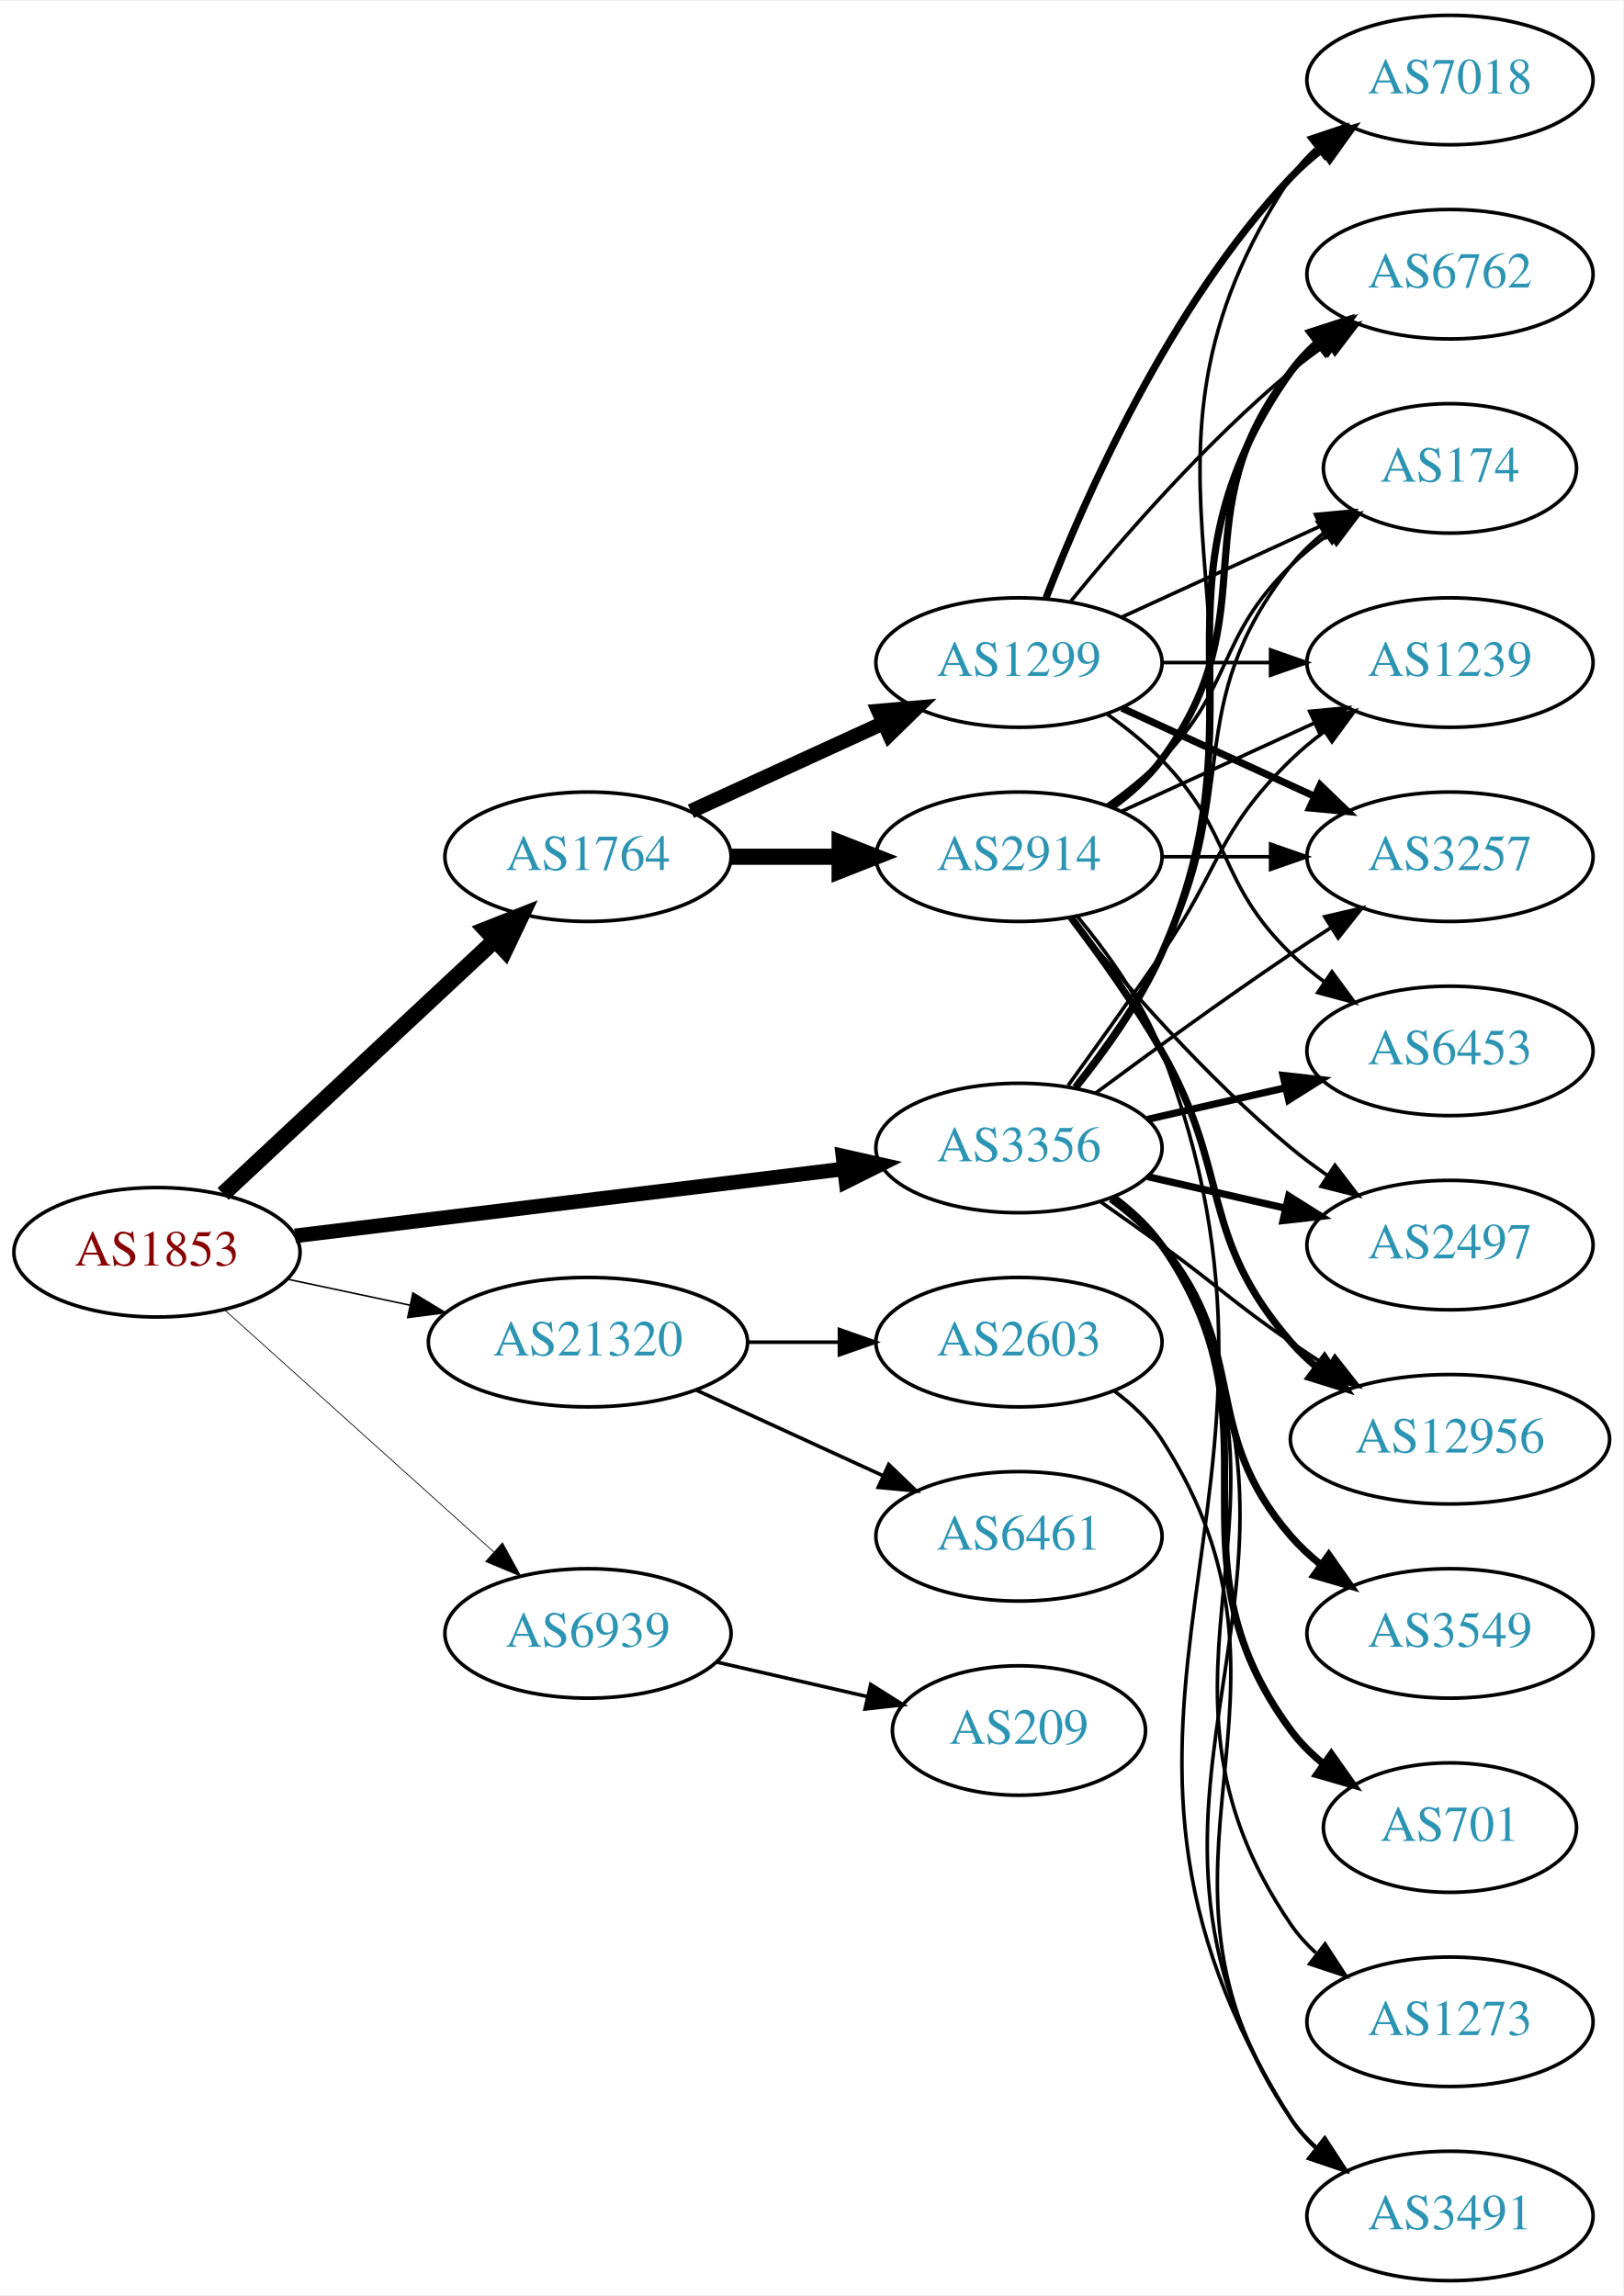
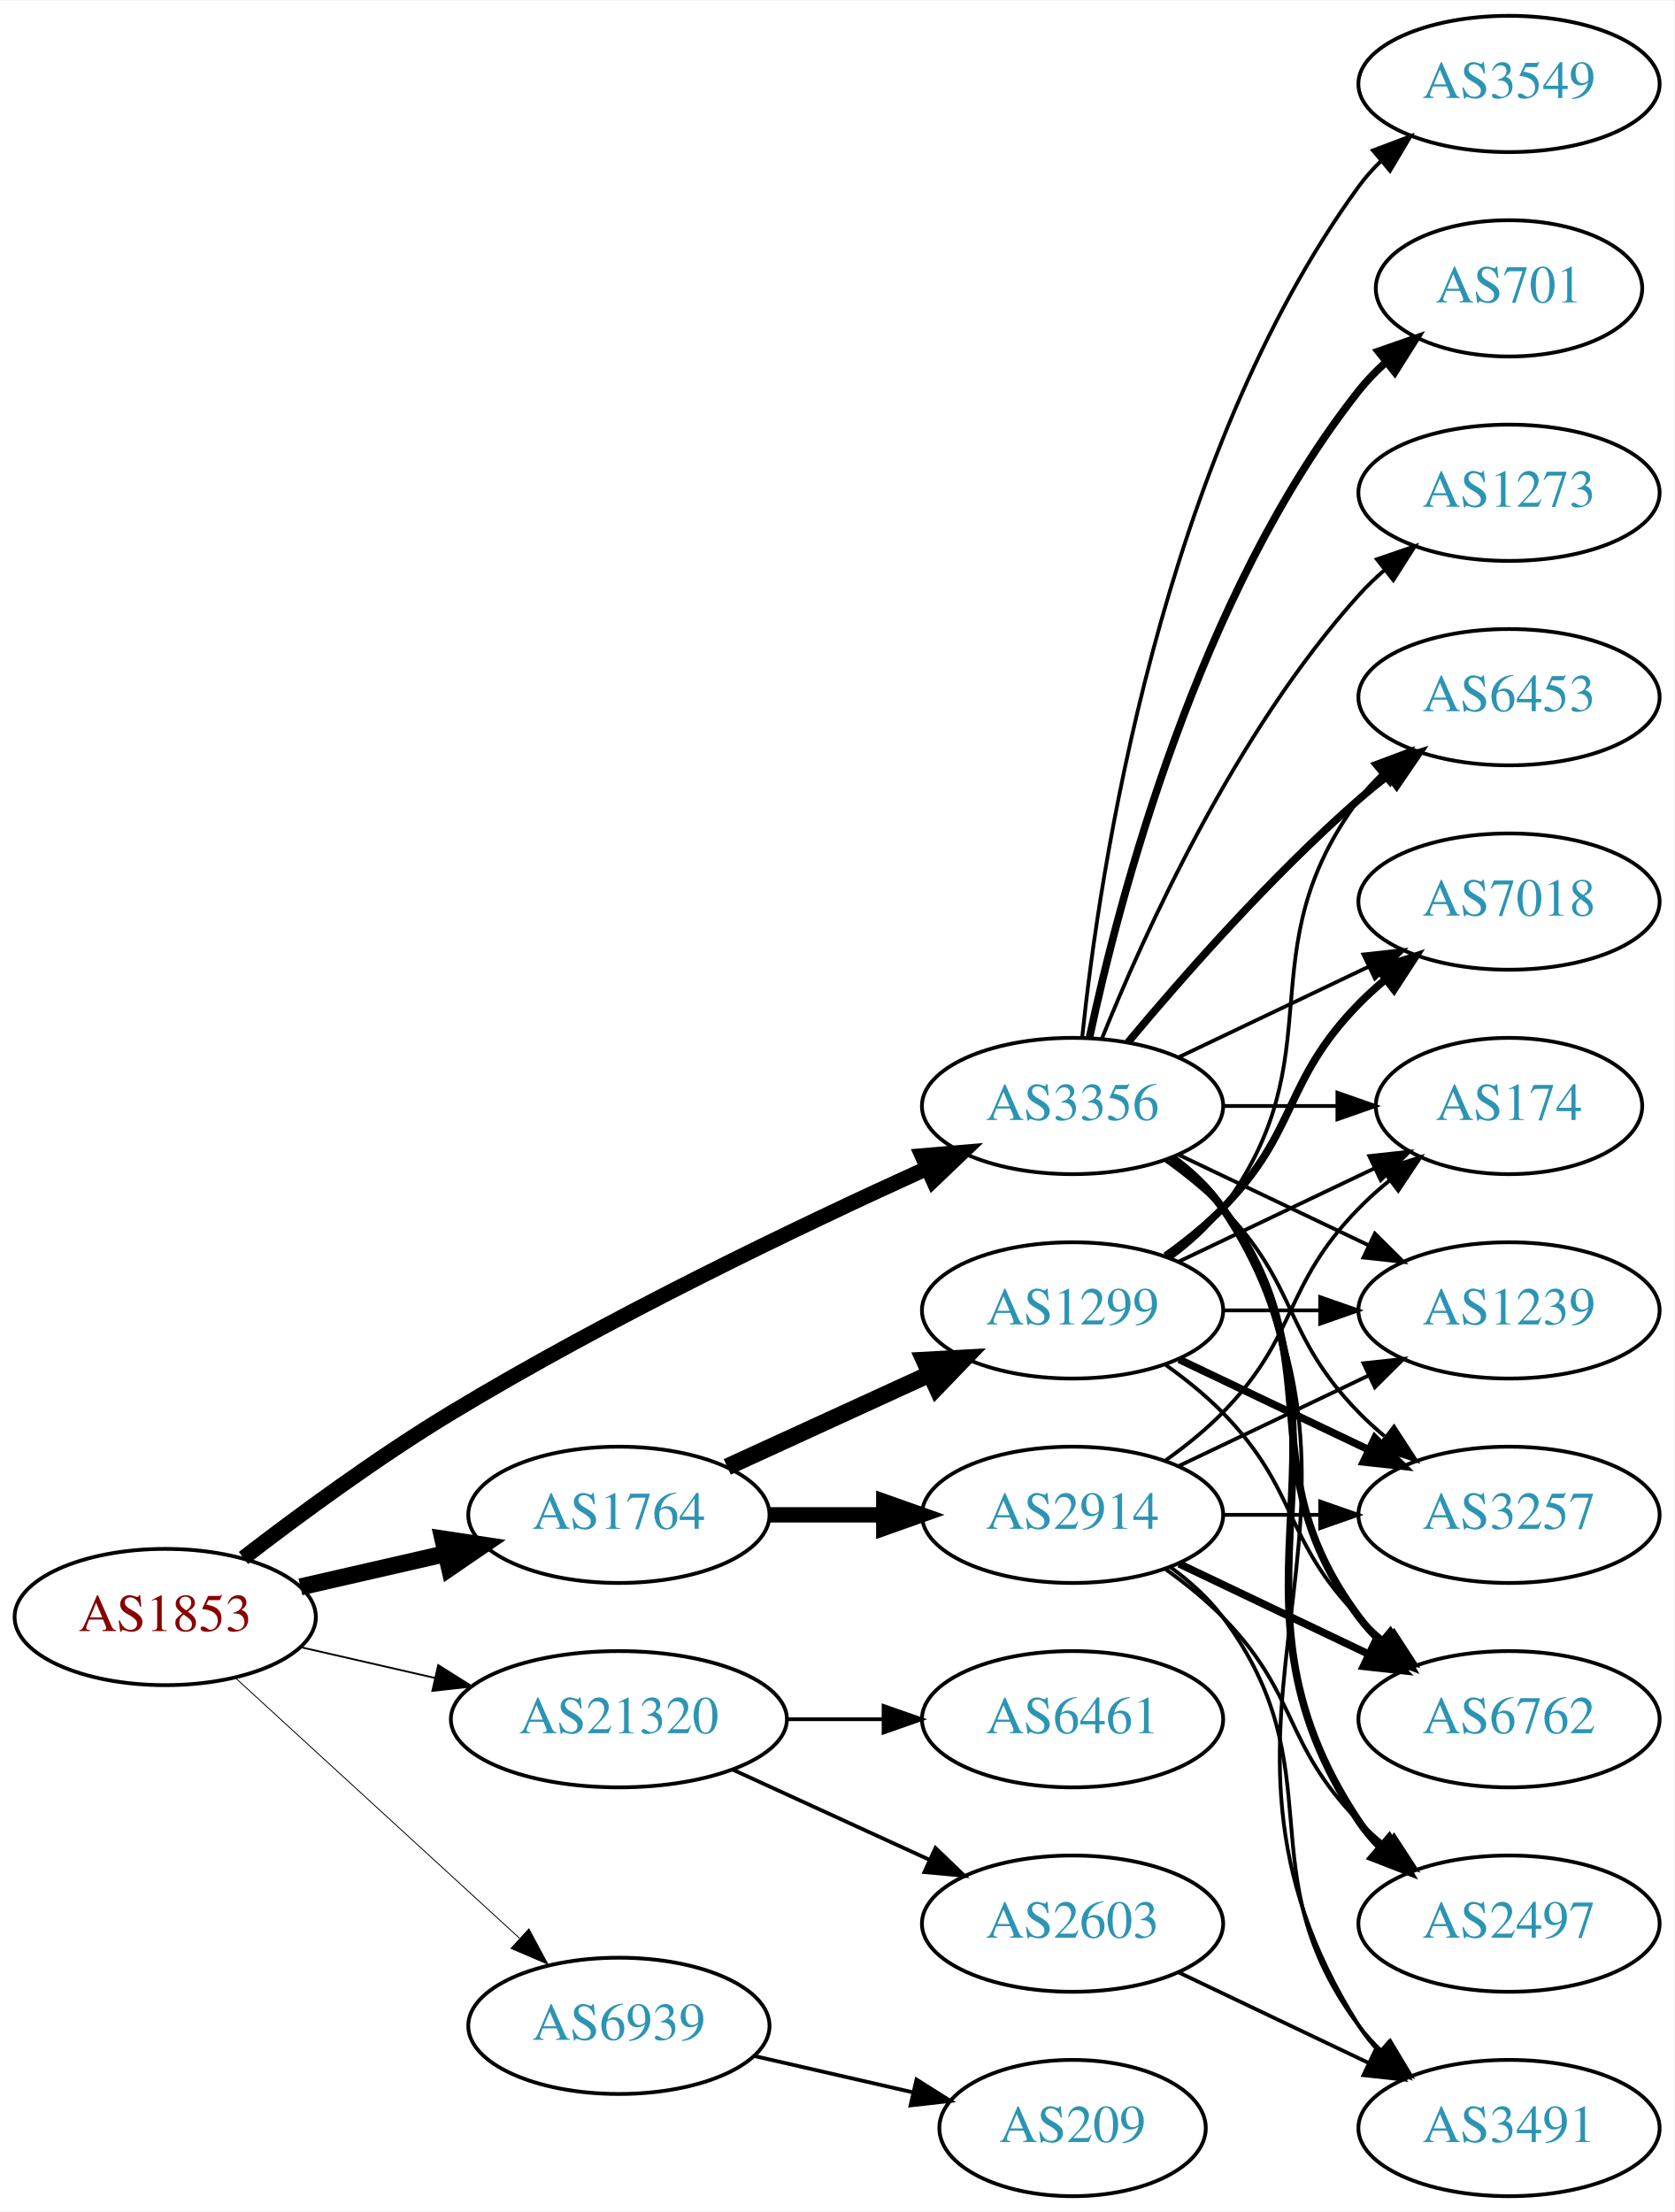
- <svg xmlns="http://www.w3.org/2000/svg" xmlns:xlink="http://www.w3.org/1999/xlink" width="451pt" height="638pt" viewBox="0.00 0.00 451.37 638.00">
-   <g id="graph0" class="graph" transform="scale(1 1) rotate(0) translate(4 634)">
-     <polygon fill="white" stroke="none" points="-4,4 -4,-634 447.37,-634 447.37,4 -4,4" />
+ <svg xmlns="http://www.w3.org/2000/svg" xmlns:xlink="http://www.w3.org/1999/xlink" width="442pt" height="584pt" viewBox="0.00 0.00 442.27 584.00">
+   <g id="graph0" class="graph" transform="scale(1 1) rotate(0) translate(4 580)">
+     <polygon fill="white" stroke="none" points="-4,4 -4,-580 438.271,-580 438.271,4 -4,4" />
    <g id="node1" class="node">
      <g id="a_node1">
        <a xlink:href="/asn/1853" xlink:title="AS1853 ~ ACOnet Backbone [AT]">
-           <ellipse fill="#ffffff" stroke="black" cx="39.647" cy="-286" rx="39.794" ry="18" />
-           <text text-anchor="middle" x="39.647" y="-282.3" font-family="Times,serif" font-size="14.00" fill="#880000">AS1853</text>
+           <ellipse fill="#ffffff" stroke="black" cx="39.647" cy="-153" rx="39.794" ry="18" />
+           <text text-anchor="middle" x="39.647" y="-149.3" font-family="Times,serif" font-size="14.00" fill="#880000">AS1853</text>
        </a>
      </g>
    </g>
    <g id="node2" class="node">
      <g id="a_node2">
        <a xlink:href="/asn/1764" xlink:title="AS1764 ~ NEXTLAYER-AS [AT]">
-           <ellipse fill="#ffffff" stroke="black" cx="159.489" cy="-396" rx="39.794" ry="18" />
-           <text text-anchor="middle" x="159.489" y="-392.3" font-family="Times,serif" font-size="14.00" fill="#2c94b3">AS1764</text>
+           <ellipse fill="#ffffff" stroke="black" cx="159.489" cy="-180" rx="39.794" ry="18" />
+           <text text-anchor="middle" x="159.489" y="-176.3" font-family="Times,serif" font-size="14.00" fill="#2c94b3">AS1764</text>
        </a>
      </g>
    </g>
    <g id="edge1" class="edge">
-       <path fill="none" stroke="black" stroke-width="4.5" d="M58.035,-302.231C77.965,-320.835 110.794,-351.479 133.47,-372.646" />
-       <polygon fill="black" stroke="black" stroke-width="4.5" points="131.033,-375.757 141.03,-379.703 136.406,-370 131.033,-375.757" />
+       <path fill="none" stroke="black" stroke-width="4.5" d="M75.366,-160.955C87.366,-163.704 100.987,-166.825 113.679,-169.733" />
+       <polygon fill="black" stroke="black" stroke-width="4.5" points="112.984,-173.613 123.611,-172.009 114.743,-165.937 112.984,-173.613" />
    </g>
    <g id="node3" class="node">
      <g id="a_node3">
        <a xlink:href="/asn/3356" xlink:title="AS3356 ~ Level 3 Parent, LLC [US]">
-           <ellipse fill="#ffffff" stroke="black" cx="279.332" cy="-315" rx="39.794" ry="18" />
-           <text text-anchor="middle" x="279.332" y="-311.3" font-family="Times,serif" font-size="14.00" fill="#2c94b3">AS3356</text>
+           <ellipse fill="#ffffff" stroke="black" cx="279.332" cy="-288" rx="39.794" ry="18" />
+           <text text-anchor="middle" x="279.332" y="-284.3" font-family="Times,serif" font-size="14.00" fill="#2c94b3">AS3356</text>
        </a>
      </g>
    </g>
    <g id="edge2" class="edge">
-       <path fill="none" stroke="black" stroke-width="4.071" d="M78.046,-290.563C119.283,-295.595 185.728,-303.701 230.669,-309.185" />
-       <polygon fill="black" stroke="black" stroke-width="4.071" points="230.4,-312.741 240.758,-310.416 231.263,-305.668 230.4,-312.741" />
+       <path fill="none" stroke="black" stroke-width="4.026" d="M60.307,-168.598C75.014,-179.921 95.855,-195.251 115.293,-207 156.775,-232.074 207.068,-256.175 240.728,-271.471" />
+       <polygon fill="black" stroke="black" stroke-width="4.026" points="239.62,-274.836 250.185,-275.735 242.517,-268.413 239.62,-274.836" />
    </g>
    <g id="node4" class="node">
      <g id="a_node4">
        <a xlink:href="/asn/21320" xlink:title="AS21320 ~ GEANT Vereniging [EU]">
-           <ellipse fill="#ffffff" stroke="black" cx="159.489" cy="-261" rx="44.393" ry="18" />
-           <text text-anchor="middle" x="159.489" y="-257.3" font-family="Times,serif" font-size="14.00" fill="#2c94b3">AS21320</text>
+           <ellipse fill="#ffffff" stroke="black" cx="159.489" cy="-126" rx="44.393" ry="18" />
+           <text text-anchor="middle" x="159.489" y="-122.3" font-family="Times,serif" font-size="14.00" fill="#2c94b3">AS21320</text>
        </a>
      </g>
    </g>
    <g id="edge3" class="edge">
-       <path fill="none" stroke="black" stroke-width="0.429" d="M76.003,-278.499C86.7,-276.23 98.637,-273.697 110.035,-271.279" />
-       <polygon fill="black" stroke="black" stroke-width="0.429" points="110.811,-274.693 119.867,-269.194 109.359,-267.845 110.811,-274.693" />
+       <path fill="none" stroke="black" stroke-width="0.474" d="M75.366,-145.045C86.504,-142.493 99.039,-139.621 110.932,-136.896" />
+       <polygon fill="black" stroke="black" stroke-width="0.474" points="111.761,-140.297 120.727,-134.652 110.198,-133.474 111.761,-140.297" />
    </g>
    <g id="node5" class="node">
      <g id="a_node5">
        <a xlink:href="/asn/6939" xlink:title="AS6939 ~ Hurricane Electric LLC [US]">
-           <ellipse fill="#ffffff" stroke="black" cx="159.489" cy="-180" rx="39.794" ry="18" />
-           <text text-anchor="middle" x="159.489" y="-176.3" font-family="Times,serif" font-size="14.00" fill="#2c94b3">AS6939</text>
+           <ellipse fill="#ffffff" stroke="black" cx="159.489" cy="-45" rx="39.794" ry="18" />
+           <text text-anchor="middle" x="159.489" y="-41.3" font-family="Times,serif" font-size="14.00" fill="#2c94b3">AS6939</text>
        </a>
      </g>
    </g>
    <g id="edge4" class="edge">
-       <path fill="none" stroke="black" stroke-width="0.214" d="M58.544,-269.901C78.472,-251.975 110.83,-222.87 133.307,-202.651" />
-       <polygon fill="black" stroke="black" stroke-width="0.214" points="135.715,-205.193 140.809,-195.903 131.034,-199.989 135.715,-205.193" />
+       <path fill="none" stroke="black" stroke-width="0.237" d="M58.289,-136.831C78.161,-118.618 110.624,-88.867 133.193,-68.183" />
+       <polygon fill="black" stroke="black" stroke-width="0.237" points="135.719,-70.616 140.726,-61.279 130.989,-65.455 135.719,-70.616" />
    </g>
    <g id="node6" class="node">
      <g id="a_node6">
        <a xlink:href="/asn/2914" xlink:title="AS2914 ~ NTT America, Inc. [US]">
-           <ellipse fill="#ffffff" stroke="black" cx="279.332" cy="-396" rx="39.794" ry="18" />
-           <text text-anchor="middle" x="279.332" y="-392.3" font-family="Times,serif" font-size="14.00" fill="#2c94b3">AS2914</text>
+           <ellipse fill="#ffffff" stroke="black" cx="279.332" cy="-180" rx="39.794" ry="18" />
+           <text text-anchor="middle" x="279.332" y="-176.3" font-family="Times,serif" font-size="14.00" fill="#2c94b3">AS2914</text>
        </a>
      </g>
    </g>
    <g id="edge5" class="edge">
-       <path fill="none" stroke="black" stroke-width="4.5" d="M199.402,-396C208.955,-396 219.305,-396 229.267,-396" />
-       <polygon fill="black" stroke="black" stroke-width="4.5" points="229.46,-399.938 239.46,-396 229.46,-392.063 229.46,-399.938" />
+       <path fill="none" stroke="black" stroke-width="4.05" d="M199.402,-180C208.955,-180 219.305,-180 229.267,-180" />
+       <polygon fill="black" stroke="black" stroke-width="4.05" points="229.46,-183.544 239.46,-180 229.46,-176.456 229.46,-183.544" />
    </g>
    <g id="node7" class="node">
      <g id="a_node7">
        <a xlink:href="/asn/1299" xlink:title="AS1299 ~ Telia Carrier [EU]">
-           <ellipse fill="#ffffff" stroke="black" cx="279.332" cy="-450" rx="39.794" ry="18" />
-           <text text-anchor="middle" x="279.332" y="-446.3" font-family="Times,serif" font-size="14.00" fill="#2c94b3">AS1299</text>
+           <ellipse fill="#ffffff" stroke="black" cx="279.332" cy="-234" rx="39.794" ry="18" />
+           <text text-anchor="middle" x="279.332" y="-230.3" font-family="Times,serif" font-size="14.00" fill="#2c94b3">AS1299</text>
        </a>
      </g>
    </g>
    <g id="edge6" class="edge">
-       <path fill="none" stroke="black" stroke-width="4.091" d="M188.118,-408.661C204.075,-415.973 224.345,-425.261 241.628,-433.181" />
-       <polygon fill="black" stroke="black" stroke-width="4.091" points="240.294,-436.507 250.876,-437.419 243.276,-429.999 240.294,-436.507" />
+       <path fill="none" stroke="black" stroke-width="4.5" d="M188.118,-192.661C204.075,-199.973 224.345,-209.261 241.628,-217.181" />
+       <polygon fill="black" stroke="black" stroke-width="4.5" points="240.145,-220.832 250.876,-221.419 243.425,-213.673 240.145,-220.832" />
    </g>
    <g id="node8" class="node">
      <g id="a_node8">
-         <a xlink:href="/asn/6762" xlink:title="AS6762 ~ TELECOM ITALIA SPARKLE S.p.A. [IT]">
-           <ellipse fill="#ffffff" stroke="black" cx="399.174" cy="-558" rx="39.794" ry="18" />
-           <text text-anchor="middle" x="399.174" y="-554.3" font-family="Times,serif" font-size="14.00" fill="#2c94b3">AS6762</text>
-         </a>
-       </g>
-     </g>
-     <g id="edge20" class="edge">
-       <path fill="none" stroke="black" stroke-width="2" d="M295.143,-331.894C303.3,-342.025 312.962,-355.525 318.978,-369 349.048,-436.349 312.399,-470.775 354.978,-531 356.969,-533.816 359.356,-536.401 361.972,-538.76" />
-       <polygon fill="black" stroke="black" stroke-width="2" points="360.271,-541.865 370.34,-545.162 364.525,-536.306 360.271,-541.865" />
+         <a xlink:href="/asn/174" xlink:title="AS174 ~ Cogent Communications [US]">
+           <ellipse fill="#ffffff" stroke="black" cx="394.625" cy="-288" rx="35.194" ry="18" />
+           <text text-anchor="middle" x="394.625" y="-284.3" font-family="Times,serif" font-size="14.00" fill="#2c94b3">AS174</text>
+         </a>
+       </g>
+     </g>
+     <g id="edge23" class="edge">
+       <path fill="none" stroke="black" d="M319.004,-288C328.709,-288 339.2,-288 349.163,-288" />
+       <polygon fill="black" stroke="black" points="349.299,-291.5 359.299,-288 349.299,-284.5 349.299,-291.5" />
    </g>
    <g id="node9" class="node">
      <g id="a_node9">
-         <a xlink:href="/asn/174" xlink:title="AS174 ~ Cogent Communications [US]">
-           <ellipse fill="#ffffff" stroke="black" cx="399.174" cy="-504" rx="35.194" ry="18" />
-           <text text-anchor="middle" x="399.174" y="-500.3" font-family="Times,serif" font-size="14.00" fill="#2c94b3">AS174</text>
-         </a>
-       </g>
-     </g>
-     <g id="edge26" class="edge">
-       <path fill="none" stroke="black" d="M294.628,-332.14C302.614,-342.353 312.276,-355.853 318.978,-369 341.958,-414.077 323.679,-437.246 354.978,-477 357.625,-480.361 360.813,-483.417 364.245,-486.161" />
-       <polygon fill="black" stroke="black" points="362.358,-489.113 372.552,-492 366.383,-483.386 362.358,-489.113" />
+         <a xlink:href="/asn/3491" xlink:title="AS3491 ~ PCCW Global, Inc. [US]">
+           <ellipse fill="#ffffff" stroke="black" cx="394.625" cy="-18" rx="39.794" ry="18" />
+           <text text-anchor="middle" x="394.625" y="-14.3" font-family="Times,serif" font-size="14.00" fill="#2c94b3">AS3491</text>
+         </a>
+       </g>
+     </g>
+     <g id="edge28" class="edge">
+       <path fill="none" stroke="black" d="M305.858,-274.528C310.903,-270.777 315.658,-266.26 318.978,-261 370.928,-178.7 303.028,-127.3 354.978,-45 356.534,-42.534 358.406,-40.232 360.475,-38.095" />
+       <polygon fill="black" stroke="black" points="362.845,-40.673 368.099,-31.473 358.254,-35.389 362.845,-40.673" />
    </g>
    <g id="node10" class="node">
      <g id="a_node10">
-         <a xlink:href="/asn/3491" xlink:title="AS3491 ~ PCCW Global, Inc. [US]">
-           <ellipse fill="#ffffff" stroke="black" cx="399.174" cy="-18" rx="39.794" ry="18" />
-           <text text-anchor="middle" x="399.174" y="-14.3" font-family="Times,serif" font-size="14.00" fill="#2c94b3">AS3491</text>
-         </a>
-       </g>
-     </g>
-     <g id="edge30" class="edge">
-       <path fill="none" stroke="black" d="M305.928,-301.572C310.97,-297.819 315.705,-293.29 318.978,-288 376.419,-195.153 295.18,-136.347 354.978,-45 356.867,-42.114 359.183,-39.481 361.752,-37.091" />
-       <polygon fill="black" stroke="black" points="364.302,-39.541 370.044,-30.637 360.003,-34.017 364.302,-39.541" />
+         <a xlink:href="/asn/3257" xlink:title="AS3257 ~ GTT [DE]">
+           <ellipse fill="#ffffff" stroke="black" cx="394.625" cy="-180" rx="39.794" ry="18" />
+           <text text-anchor="middle" x="394.625" y="-176.3" font-family="Times,serif" font-size="14.00" fill="#2c94b3">AS3257</text>
+         </a>
+       </g>
+     </g>
+     <g id="edge24" class="edge">
+       <path fill="none" stroke="black" d="M303.926,-273.611C309.182,-269.852 314.513,-265.563 318.978,-261 339.151,-240.383 334.806,-227.617 354.978,-207 357.071,-204.861 359.354,-202.782 361.731,-200.79" />
+       <polygon fill="black" stroke="black" points="364.249,-203.268 370.031,-194.389 359.974,-197.725 364.249,-203.268" />
    </g>
    <g id="node11" class="node">
      <g id="a_node11">
-         <a xlink:href="/asn/2497" xlink:title="AS2497 ~ Internet Initiative Japan Inc. [JP]">
-           <ellipse fill="#ffffff" stroke="black" cx="399.174" cy="-288" rx="39.794" ry="18" />
-           <text text-anchor="middle" x="399.174" y="-284.3" font-family="Times,serif" font-size="14.00" fill="#2c94b3">AS2497</text>
-         </a>
-       </g>
-     </g>
-     <g id="edge21" class="edge">
-       <path fill="none" stroke="black" stroke-width="2" d="M315.051,-307.045C327.051,-304.296 340.672,-301.175 353.364,-298.267" />
-       <polygon fill="black" stroke="black" stroke-width="2" points="354.33,-301.636 363.296,-295.991 352.767,-294.813 354.33,-301.636" />
+         <a xlink:href="/asn/6762" xlink:title="AS6762 ~ TELECOM ITALIA SPARKLE S.p.A. [IT]">
+           <ellipse fill="#ffffff" stroke="black" cx="394.625" cy="-126" rx="39.794" ry="18" />
+           <text text-anchor="middle" x="394.625" y="-122.3" font-family="Times,serif" font-size="14.00" fill="#2c94b3">AS6762</text>
+         </a>
+       </g>
+     </g>
+     <g id="edge19" class="edge">
+       <path fill="none" stroke="black" stroke-width="2" d="M305.262,-274.118C310.338,-270.389 315.256,-265.984 318.978,-261 349.249,-220.458 324.707,-193.542 354.978,-153 356.723,-150.664 358.73,-148.455 360.893,-146.383" />
+       <polygon fill="black" stroke="black" stroke-width="2" points="363.253,-148.973 368.694,-139.882 358.771,-143.595 363.253,-148.973" />
    </g>
    <g id="node12" class="node">
      <g id="a_node12">
        <a xlink:href="/asn/1239" xlink:title="AS1239 ~ Sprint [US]">
-           <ellipse fill="#ffffff" stroke="black" cx="399.174" cy="-450" rx="39.794" ry="18" />
-           <text text-anchor="middle" x="399.174" y="-446.3" font-family="Times,serif" font-size="14.00" fill="#2c94b3">AS1239</text>
+           <ellipse fill="#ffffff" stroke="black" cx="394.625" cy="-234" rx="39.794" ry="18" />
+           <text text-anchor="middle" x="394.625" y="-230.3" font-family="Times,serif" font-size="14.00" fill="#2c94b3">AS1239</text>
        </a>
      </g>
    </g>
    <g id="edge27" class="edge">
-       <path fill="none" stroke="black" d="M293.011,-332.406C300.626,-342.937 310.459,-356.67 318.978,-369 335.374,-392.731 334.285,-402.906 354.978,-423 357.823,-425.763 360.997,-428.386 364.297,-430.834" />
-       <polygon fill="black" stroke="black" points="362.414,-433.786 372.645,-436.538 366.363,-428.006 362.414,-433.786" />
+       <path fill="none" stroke="black" d="M307.468,-275.066C322.462,-267.919 341.283,-258.948 357.506,-251.215" />
+       <polygon fill="black" stroke="black" points="359.188,-254.291 366.71,-246.829 356.177,-247.972 359.188,-254.291" />
    </g>
    <g id="node13" class="node">
      <g id="a_node13">
-         <a xlink:href="/asn/3257" xlink:title="AS3257 ~ GTT [DE]">
-           <ellipse fill="#ffffff" stroke="black" cx="399.174" cy="-396" rx="39.794" ry="18" />
-           <text text-anchor="middle" x="399.174" y="-392.3" font-family="Times,serif" font-size="14.00" fill="#2c94b3">AS3257</text>
-         </a>
-       </g>
-     </g>
-     <g id="edge25" class="edge">
-       <path fill="none" stroke="black" d="M300.662,-330.277C315.524,-341.304 336.269,-356.407 354.978,-369 358.527,-371.389 362.277,-373.839 366.026,-376.242" />
-       <polygon fill="black" stroke="black" points="364.352,-379.325 374.674,-381.712 368.094,-373.409 364.352,-379.325" />
+         <a xlink:href="/asn/2497" xlink:title="AS2497 ~ Internet Initiative Japan Inc. [JP]">
+           <ellipse fill="#ffffff" stroke="black" cx="394.625" cy="-72" rx="39.794" ry="18" />
+           <text text-anchor="middle" x="394.625" y="-68.3" font-family="Times,serif" font-size="14.00" fill="#2c94b3">AS2497</text>
+         </a>
+       </g>
+     </g>
+     <g id="edge20" class="edge">
+       <path fill="none" stroke="black" stroke-width="2" d="M305.651,-274.393C310.707,-270.649 315.518,-266.169 318.978,-261 360.003,-199.706 313.954,-160.294 354.978,-99 356.6,-96.577 358.519,-94.305 360.621,-92.19" />
+       <polygon fill="black" stroke="black" stroke-width="2" points="362.988,-94.771 368.306,-85.607 358.434,-89.454 362.988,-94.771" />
    </g>
    <g id="node14" class="node">
      <g id="a_node14">
-         <a xlink:href="/asn/12956" xlink:title="AS12956 ~ TELXIUS [ES]">
-           <ellipse fill="#ffffff" stroke="black" cx="399.174" cy="-234" rx="44.393" ry="18" />
-           <text text-anchor="middle" x="399.174" y="-230.3" font-family="Times,serif" font-size="14.00" fill="#2c94b3">AS12956</text>
-         </a>
-       </g>
-     </g>
-     <g id="edge29" class="edge">
-       <path fill="none" stroke="black" d="M302.089,-299.991C307.623,-296.121 313.542,-291.936 318.978,-288 335.178,-276.271 338.483,-272.311 354.978,-261 358.249,-258.757 361.699,-256.472 365.166,-254.227" />
-       <polygon fill="black" stroke="black" points="367.167,-257.102 373.724,-248.78 363.408,-251.197 367.167,-257.102" />
+         <a xlink:href="/asn/7018" xlink:title="AS7018 ~ AT&amp;T Services, Inc. [US]">
+           <ellipse fill="#ffffff" stroke="black" cx="394.625" cy="-342" rx="39.794" ry="18" />
+           <text text-anchor="middle" x="394.625" y="-338.3" font-family="Times,serif" font-size="14.00" fill="#2c94b3">AS7018</text>
+         </a>
+       </g>
+     </g>
+     <g id="edge22" class="edge">
+       <path fill="none" stroke="black" d="M307.468,-300.934C322.462,-308.081 341.283,-317.052 357.506,-324.785" />
+       <polygon fill="black" stroke="black" points="356.177,-328.028 366.71,-329.171 359.188,-321.709 356.177,-328.028" />
    </g>
    <g id="node15" class="node">
      <g id="a_node15">
-         <a xlink:href="/asn/7018" xlink:title="AS7018 ~ AT&amp;T Services, Inc. [US]">
-           <ellipse fill="#ffffff" stroke="black" cx="399.174" cy="-612" rx="39.794" ry="18" />
-           <text text-anchor="middle" x="399.174" y="-608.3" font-family="Times,serif" font-size="14.00" fill="#2c94b3">AS7018</text>
-         </a>
-       </g>
-     </g>
-     <g id="edge22" class="edge">
-       <path fill="none" stroke="black" d="M295.415,-331.777C303.663,-341.869 313.325,-355.369 318.978,-369 356.264,-458.899 300.94,-504.056 354.978,-585 356.893,-587.869 359.227,-590.49 361.808,-592.872" />
-       <polygon fill="black" stroke="black" points="360.071,-595.954 370.12,-599.313 364.359,-590.421 360.071,-595.954" />
+         <a xlink:href="/asn/6453" xlink:title="AS6453 ~ TATA COMMUNICATIONS (AMERICA) INC [US]">
+           <ellipse fill="#ffffff" stroke="black" cx="394.625" cy="-396" rx="39.794" ry="18" />
+           <text text-anchor="middle" x="394.625" y="-392.3" font-family="Times,serif" font-size="14.00" fill="#2c94b3">AS6453</text>
+         </a>
+       </g>
+     </g>
+     <g id="edge26" class="edge">
+       <path fill="none" stroke="black" stroke-width="2" d="M293.962,-304.817C308.244,-321.929 331.791,-348.745 354.978,-369 357.444,-371.154 360.082,-373.294 362.78,-375.372" />
+       <polygon fill="black" stroke="black" stroke-width="2" points="360.805,-378.264 370.934,-381.37 364.953,-372.625 360.805,-378.264" />
    </g>
    <g id="node16" class="node">
      <g id="a_node16">
-         <a xlink:href="/asn/6453" xlink:title="AS6453 ~ TATA COMMUNICATIONS (AMERICA) INC [US]">
-           <ellipse fill="#ffffff" stroke="black" cx="399.174" cy="-342" rx="39.794" ry="18" />
-           <text text-anchor="middle" x="399.174" y="-338.3" font-family="Times,serif" font-size="14.00" fill="#2c94b3">AS6453</text>
-         </a>
-       </g>
-     </g>
-     <g id="edge24" class="edge">
-       <path fill="none" stroke="black" stroke-width="2" d="M315.051,-322.955C327.051,-325.704 340.672,-328.825 353.364,-331.733" />
-       <polygon fill="black" stroke="black" stroke-width="2" points="352.767,-335.187 363.296,-334.009 354.33,-328.364 352.767,-335.187" />
+         <a xlink:href="/asn/3549" xlink:title="AS3549 ~ Level 3 Parent, LLC [US]">
+           <ellipse fill="#ffffff" stroke="black" cx="394.625" cy="-558" rx="39.794" ry="18" />
+           <text text-anchor="middle" x="394.625" y="-554.3" font-family="Times,serif" font-size="14.00" fill="#2c94b3">AS3549</text>
+         </a>
+       </g>
+     </g>
+     <g id="edge21" class="edge">
+       <path fill="none" stroke="black" d="M281.888,-306.256C286.359,-349.303 302.492,-458.94 354.978,-531 356.695,-533.357 358.682,-535.581 360.831,-537.663" />
+       <polygon fill="black" stroke="black" points="358.695,-540.439 368.606,-544.183 363.193,-535.075 358.695,-540.439" />
    </g>
    <g id="node17" class="node">
      <g id="a_node17">
-         <a xlink:href="/asn/3549" xlink:title="AS3549 ~ Level 3 Parent, LLC [US]">
-           <ellipse fill="#ffffff" stroke="black" cx="399.174" cy="-180" rx="39.794" ry="18" />
-           <text text-anchor="middle" x="399.174" y="-176.3" font-family="Times,serif" font-size="14.00" fill="#2c94b3">AS3549</text>
-         </a>
-       </g>
-     </g>
-     <g id="edge23" class="edge">
-       <path fill="none" stroke="black" stroke-width="2" d="M304.912,-300.844C310.007,-297.128 315.02,-292.799 318.978,-288 344.043,-257.606 329.144,-236.742 354.978,-207 357.443,-204.162 360.28,-201.523 363.297,-199.094" />
-       <polygon fill="black" stroke="black" stroke-width="2" points="365.484,-201.833 371.575,-193.164 361.408,-196.142 365.484,-201.833" />
+         <a xlink:href="/asn/701" xlink:title="AS701 ~ UUNET [US]">
+           <ellipse fill="#ffffff" stroke="black" cx="394.625" cy="-504" rx="35.194" ry="18" />
+           <text text-anchor="middle" x="394.625" y="-500.3" font-family="Times,serif" font-size="14.00" fill="#2c94b3">AS701</text>
+         </a>
+       </g>
+     </g>
+     <g id="edge25" class="edge">
+       <path fill="none" stroke="black" stroke-width="2" d="M283.822,-306.16C291.453,-342.03 312.445,-423.155 354.978,-477 357.058,-479.633 359.463,-482.116 362.036,-484.428" />
+       <polygon fill="black" stroke="black" stroke-width="2" points="360.092,-487.354 370.099,-490.835 364.447,-481.873 360.092,-487.354" />
    </g>
    <g id="node18" class="node">
      <g id="a_node18">
-         <a xlink:href="/asn/701" xlink:title="AS701 ~ UUNET [US]">
-           <ellipse fill="#ffffff" stroke="black" cx="399.174" cy="-126" rx="35.194" ry="18" />
-           <text text-anchor="middle" x="399.174" y="-122.3" font-family="Times,serif" font-size="14.00" fill="#2c94b3">AS701</text>
-         </a>
-       </g>
-     </g>
-     <g id="edge28" class="edge">
-       <path fill="none" stroke="black" stroke-width="2" d="M305.491,-301.284C310.555,-297.545 315.411,-293.096 318.978,-288 354.592,-237.131 318.075,-202.941 354.978,-153 357.521,-149.559 360.645,-146.455 364.04,-143.682" />
-       <polygon fill="black" stroke="black" stroke-width="2" points="366.178,-146.456 372.307,-137.814 362.127,-140.748 366.178,-146.456" />
+         <a xlink:href="/asn/1273" xlink:title="AS1273 ~ Vodafone Group PLC [EU]">
+           <ellipse fill="#ffffff" stroke="black" cx="394.625" cy="-450" rx="39.794" ry="18" />
+           <text text-anchor="middle" x="394.625" y="-446.3" font-family="Times,serif" font-size="14.00" fill="#2c94b3">AS1273</text>
+         </a>
+       </g>
+     </g>
+     <g id="edge29" class="edge">
+       <path fill="none" stroke="black" d="M287.079,-305.787C298.13,-333.243 322.184,-386.578 354.978,-423 356.98,-425.224 359.199,-427.363 361.532,-429.397" />
+       <polygon fill="black" stroke="black" points="359.73,-432.433 369.751,-435.873 364.062,-426.935 359.73,-432.433" />
    </g>
    <g id="node19" class="node">
      <g id="a_node19">
-         <a xlink:href="/asn/1273" xlink:title="AS1273 ~ Vodafone Group PLC [EU]">
-           <ellipse fill="#ffffff" stroke="black" cx="399.174" cy="-72" rx="39.794" ry="18" />
-           <text text-anchor="middle" x="399.174" y="-68.3" font-family="Times,serif" font-size="14.00" fill="#2c94b3">AS1273</text>
-         </a>
-       </g>
-     </g>
-     <g id="edge31" class="edge">
-       <path fill="none" stroke="black" d="M305.768,-301.47C310.818,-297.722 315.597,-293.221 318.978,-288 365.453,-216.222 306.682,-169.566 354.978,-99 356.926,-96.154 359.283,-93.548 361.879,-91.176" />
-       <polygon fill="black" stroke="black" points="364.431,-93.628 370.215,-84.751 360.158,-88.083 364.431,-93.628" />
+         <a xlink:href="/asn/2603" xlink:title="AS2603 ~ NORDUnet [NO]">
+           <ellipse fill="#ffffff" stroke="black" cx="279.332" cy="-72" rx="39.794" ry="18" />
+           <text text-anchor="middle" x="279.332" y="-68.3" font-family="Times,serif" font-size="14.00" fill="#2c94b3">AS2603</text>
+         </a>
+       </g>
+     </g>
+     <g id="edge30" class="edge">
+       <path fill="none" stroke="black" d="M189.619,-112.652C205.23,-105.498 224.628,-96.609 241.3,-88.969" />
+       <polygon fill="black" stroke="black" points="243.119,-91.986 250.752,-84.638 240.203,-85.622 243.119,-91.986" />
    </g>
    <g id="node20" class="node">
      <g id="a_node20">
-         <a xlink:href="/asn/2603" xlink:title="AS2603 ~ NORDUnet [NO]">
-           <ellipse fill="#ffffff" stroke="black" cx="279.332" cy="-261" rx="39.794" ry="18" />
-           <text text-anchor="middle" x="279.332" y="-257.3" font-family="Times,serif" font-size="14.00" fill="#2c94b3">AS2603</text>
-         </a>
-       </g>
-     </g>
-     <g id="edge32" class="edge">
-       <path fill="none" stroke="black" d="M203.7,-261C212.013,-261 220.775,-261 229.258,-261" />
-       <polygon fill="black" stroke="black" points="229.416,-264.5 239.416,-261 229.416,-257.5 229.416,-264.5" />
+         <a xlink:href="/asn/6461" xlink:title="AS6461 ~ Zayo Bandwidth [US]">
+           <ellipse fill="#ffffff" stroke="black" cx="279.332" cy="-126" rx="39.794" ry="18" />
+           <text text-anchor="middle" x="279.332" y="-122.3" font-family="Times,serif" font-size="14.00" fill="#2c94b3">AS6461</text>
+         </a>
+       </g>
+     </g>
+     <g id="edge31" class="edge">
+       <path fill="none" stroke="black" d="M203.7,-126C212.013,-126 220.775,-126 229.258,-126" />
+       <polygon fill="black" stroke="black" points="229.416,-129.5 239.416,-126 229.416,-122.5 229.416,-129.5" />
    </g>
    <g id="node21" class="node">
      <g id="a_node21">
-         <a xlink:href="/asn/6461" xlink:title="AS6461 ~ Zayo Bandwidth [US]">
-           <ellipse fill="#ffffff" stroke="black" cx="279.332" cy="-207" rx="39.794" ry="18" />
-           <text text-anchor="middle" x="279.332" y="-203.3" font-family="Times,serif" font-size="14.00" fill="#2c94b3">AS6461</text>
+         <a xlink:href="/asn/209" xlink:title="AS209 ~ CenturyLink Communications, LLC [US]">
+           <ellipse fill="#ffffff" stroke="black" cx="279.332" cy="-18" rx="35.194" ry="18" />
+           <text text-anchor="middle" x="279.332" y="-14.3" font-family="Times,serif" font-size="14.00" fill="#2c94b3">AS209</text>
        </a>
      </g>
    </g>
    <g id="edge33" class="edge">
-       <path fill="none" stroke="black" d="M189.619,-247.652C205.23,-240.498 224.628,-231.609 241.3,-223.97" />
-       <polygon fill="black" stroke="black" points="243.119,-226.986 250.752,-219.638 240.203,-220.622 243.119,-226.986" />
-     </g>
-     <g id="node22" class="node">
-       <g id="a_node22">
-         <a xlink:href="/asn/209" xlink:title="AS209 ~ CenturyLink Communications, LLC [US]">
-           <ellipse fill="#ffffff" stroke="black" cx="279.332" cy="-153" rx="35.194" ry="18" />
-           <text text-anchor="middle" x="279.332" y="-149.3" font-family="Times,serif" font-size="14.00" fill="#2c94b3">AS209</text>
-         </a>
-       </g>
-     </g>
-     <g id="edge35" class="edge">
-       <path fill="none" stroke="black" d="M195.208,-172.045C208.301,-169.045 223.323,-165.604 236.964,-162.478" />
-       <polygon fill="black" stroke="black" points="238.105,-165.807 247.071,-160.162 236.542,-158.984 238.105,-165.807" />
+       <path fill="none" stroke="black" d="M195.208,-37.045C208.301,-34.045 223.323,-30.604 236.964,-27.478" />
+       <polygon fill="black" stroke="black" points="238.105,-30.807 247.071,-25.162 236.542,-23.984 238.105,-30.807" />
    </g>
    <g id="edge7" class="edge">
-       <path fill="none" stroke="black" stroke-width="2" d="M305.262,-409.882C310.338,-413.611 315.256,-418.016 318.978,-423 349.249,-463.542 323.679,-491.246 354.978,-531 357.303,-533.953 360.047,-536.67 363.006,-539.147" />
-       <polygon fill="black" stroke="black" stroke-width="2" points="361.065,-542.064 371.203,-545.145 365.199,-536.415 361.065,-542.064" />
+       <path fill="none" stroke="black" d="M303.926,-194.389C309.182,-198.148 314.513,-202.437 318.978,-207 339.151,-227.617 334.806,-240.383 354.978,-261 357.457,-263.534 360.204,-265.983 363.056,-268.304" />
+       <polygon fill="black" stroke="black" points="361.148,-271.248 371.242,-274.468 365.359,-265.657 361.148,-271.248" />
    </g>
    <g id="edge8" class="edge">
-       <path fill="none" stroke="black" d="M303.926,-410.389C309.182,-414.148 314.513,-418.437 318.978,-423 339.151,-443.617 334.285,-456.906 354.978,-477 358.206,-480.134 361.857,-483.089 365.635,-485.812" />
-       <polygon fill="black" stroke="black" points="363.732,-488.75 373.995,-491.383 367.614,-482.925 363.732,-488.75" />
+       <path fill="none" stroke="black" d="M305.262,-166.118C310.338,-162.389 315.256,-157.984 318.978,-153 349.249,-112.458 324.707,-85.542 354.978,-45 356.723,-42.664 358.73,-40.455 360.893,-38.383" />
+       <polygon fill="black" stroke="black" points="363.253,-40.973 368.694,-31.882 358.771,-35.595 363.253,-40.973" />
    </g>
    <g id="edge9" class="edge">
-       <path fill="none" stroke="black" d="M295.643,-379.315C303.968,-369.253 313.63,-355.753 318.978,-342 367.172,-218.075 283.63,-157.203 354.978,-45 356.829,-42.09 359.118,-39.439 361.67,-37.037" />
-       <polygon fill="black" stroke="black" points="364.219,-39.487 369.933,-30.565 359.902,-33.976 364.219,-39.487" />
+       <path fill="none" stroke="black" d="M319.004,-180C327.207,-180 335.971,-180 344.503,-180" />
+       <polygon fill="black" stroke="black" points="344.742,-183.5 354.742,-180 344.742,-176.5 344.742,-183.5" />
    </g>
    <g id="edge10" class="edge">
-       <path fill="none" stroke="black" d="M293.751,-378.935C307.865,-361.625 331.28,-334.655 354.978,-315 358.194,-312.332 361.695,-309.73 365.265,-307.259" />
-       <polygon fill="black" stroke="black" points="367.189,-310.183 373.622,-301.764 363.343,-304.334 367.189,-310.183" />
+       <path fill="none" stroke="black" stroke-width="2" d="M307.468,-167.066C322.462,-159.919 341.283,-150.948 357.506,-143.215" />
+       <polygon fill="black" stroke="black" stroke-width="2" points="359.188,-146.291 366.71,-138.829 356.177,-139.972 359.188,-146.291" />
    </g>
    <g id="edge11" class="edge">
-       <path fill="none" stroke="black" d="M307.96,-408.661C323.917,-415.973 344.188,-425.261 361.471,-433.181" />
-       <polygon fill="black" stroke="black" points="360.169,-436.435 370.718,-437.419 363.085,-430.071 360.169,-436.435" />
+       <path fill="none" stroke="black" d="M307.468,-192.934C322.462,-200.081 341.283,-209.052 357.506,-216.785" />
+       <polygon fill="black" stroke="black" points="356.177,-220.028 366.71,-221.171 359.188,-213.709 356.177,-220.028" />
    </g>
    <g id="edge12" class="edge">
-       <path fill="none" stroke="black" d="M319.244,-396C328.798,-396 339.147,-396 349.11,-396" />
-       <polygon fill="black" stroke="black" points="349.302,-399.5 359.302,-396 349.302,-392.5 349.302,-399.5" />
+       <path fill="none" stroke="black" d="M303.926,-165.611C309.182,-161.852 314.513,-157.563 318.978,-153 339.151,-132.383 334.806,-119.617 354.978,-99 357.071,-96.861 359.354,-94.782 361.731,-92.79" />
+       <polygon fill="black" stroke="black" points="364.249,-95.268 370.031,-86.389 359.974,-89.725 364.249,-95.268" />
    </g>
    <g id="edge13" class="edge">
-       <path fill="none" stroke="black" stroke-width="2" d="M293.793,-379.087C301.686,-368.73 311.535,-355.008 318.978,-342 338.543,-307.806 329.144,-290.742 354.978,-261 357.124,-258.53 359.552,-256.209 362.135,-254.047" />
-       <polygon fill="black" stroke="black" stroke-width="2" points="364.281,-256.814 370.227,-248.044 360.11,-251.192 364.281,-256.814" />
+       <path fill="none" stroke="black" d="M307.468,-246.934C322.9,-254.29 342.385,-263.577 358.92,-271.459" />
+       <polygon fill="black" stroke="black" points="357.729,-274.768 368.262,-275.911 360.741,-268.449 357.729,-274.768" />
+     </g>
+     <g id="edge16" class="edge">
+       <path fill="none" stroke="black" stroke-width="2" d="M307.468,-221.066C322.462,-213.919 341.283,-204.948 357.506,-197.215" />
+       <polygon fill="black" stroke="black" stroke-width="2" points="359.188,-200.291 366.71,-192.829 356.177,-193.972 359.188,-200.291" />
+     </g>
+     <g id="edge17" class="edge">
+       <path fill="none" stroke="black" d="M303.926,-219.611C309.182,-215.852 314.513,-211.563 318.978,-207 339.151,-186.383 334.806,-173.617 354.978,-153 357.071,-150.861 359.354,-148.782 361.731,-146.79" />
+       <polygon fill="black" stroke="black" points="364.249,-149.268 370.031,-140.389 359.974,-143.725 364.249,-149.268" />
+     </g>
+     <g id="edge14" class="edge">
+       <path fill="none" stroke="black" d="M319.004,-234C327.207,-234 335.971,-234 344.503,-234" />
+       <polygon fill="black" stroke="black" points="344.742,-237.5 354.742,-234 344.742,-230.5 344.742,-237.5" />
+     </g>
+     <g id="edge15" class="edge">
+       <path fill="none" stroke="black" stroke-width="2" d="M303.926,-248.389C309.182,-252.148 314.513,-256.437 318.978,-261 339.151,-281.617 334.806,-294.383 354.978,-315 357.071,-317.139 359.354,-319.218 361.731,-321.21" />
+       <polygon fill="black" stroke="black" stroke-width="2" points="359.974,-324.275 370.031,-327.611 364.249,-318.732 359.974,-324.275" />
    </g>
    <g id="edge18" class="edge">
-       <path fill="none" stroke="black" d="M293.751,-467.065C307.865,-484.375 331.28,-511.345 354.978,-531 358.194,-533.668 361.695,-536.27 365.265,-538.741" />
-       <polygon fill="black" stroke="black" points="363.343,-541.666 373.622,-544.236 367.189,-535.817 363.343,-541.666" />
-     </g>
-     <g id="edge14" class="edge">
-       <path fill="none" stroke="black" d="M307.96,-462.661C324.377,-470.183 345.358,-479.798 362.955,-487.861" />
-       <polygon fill="black" stroke="black" points="361.783,-491.174 372.332,-492.158 364.7,-484.811 361.783,-491.174" />
-     </g>
-     <g id="edge16" class="edge">
-       <path fill="none" stroke="black" d="M319.244,-450C328.798,-450 339.147,-450 349.11,-450" />
-       <polygon fill="black" stroke="black" points="349.302,-453.5 359.302,-450 349.302,-446.5 349.302,-453.5" />
-     </g>
-     <g id="edge15" class="edge">
-       <path fill="none" stroke="black" stroke-width="2" d="M307.96,-437.339C323.917,-430.027 344.188,-420.739 361.471,-412.819" />
-       <polygon fill="black" stroke="black" stroke-width="2" points="363.085,-415.929 370.718,-408.581 360.169,-409.565 363.085,-415.929" />
-     </g>
-     <g id="edge17" class="edge">
-       <path fill="none" stroke="black" stroke-width="2" d="M286.855,-467.994C297.605,-495.728 321.262,-549.429 354.978,-585 357.564,-587.728 360.481,-590.294 363.55,-592.677" />
-       <polygon fill="black" stroke="black" stroke-width="2" points="361.704,-595.658 371.898,-598.543 365.728,-589.93 361.704,-595.658" />
-     </g>
-     <g id="edge19" class="edge">
-       <path fill="none" stroke="black" d="M303.926,-435.611C309.182,-431.852 314.513,-427.563 318.978,-423 339.151,-402.383 334.285,-389.094 354.978,-369 357.823,-366.237 360.997,-363.614 364.297,-361.166" />
-       <polygon fill="black" stroke="black" points="366.363,-363.994 372.645,-355.462 362.414,-358.214 366.363,-363.994" />
-     </g>
-     <g id="edge34" class="edge">
-       <path fill="none" stroke="black" d="M305.768,-247.47C310.818,-243.722 315.597,-239.221 318.978,-234 365.453,-162.222 306.682,-115.566 354.978,-45 356.926,-42.154 359.283,-39.548 361.879,-37.176" />
-       <polygon fill="black" stroke="black" points="364.431,-39.628 370.215,-30.752 360.158,-34.083 364.431,-39.628" />
+       <path fill="none" stroke="black" d="M305.262,-247.882C310.338,-251.611 315.256,-256.016 318.978,-261 349.249,-301.542 324.707,-328.458 354.978,-369 356.723,-371.336 358.73,-373.545 360.893,-375.617" />
+       <polygon fill="black" stroke="black" points="358.771,-378.405 368.694,-382.118 363.253,-373.027 358.771,-378.405" />
+     </g>
+     <g id="edge32" class="edge">
+       <path fill="none" stroke="black" d="M307.468,-59.066C322.462,-51.919 341.283,-42.948 357.506,-35.215" />
+       <polygon fill="black" stroke="black" points="359.188,-38.291 366.71,-30.829 356.177,-31.972 359.188,-38.291" />
    </g>
  </g>
</svg>
